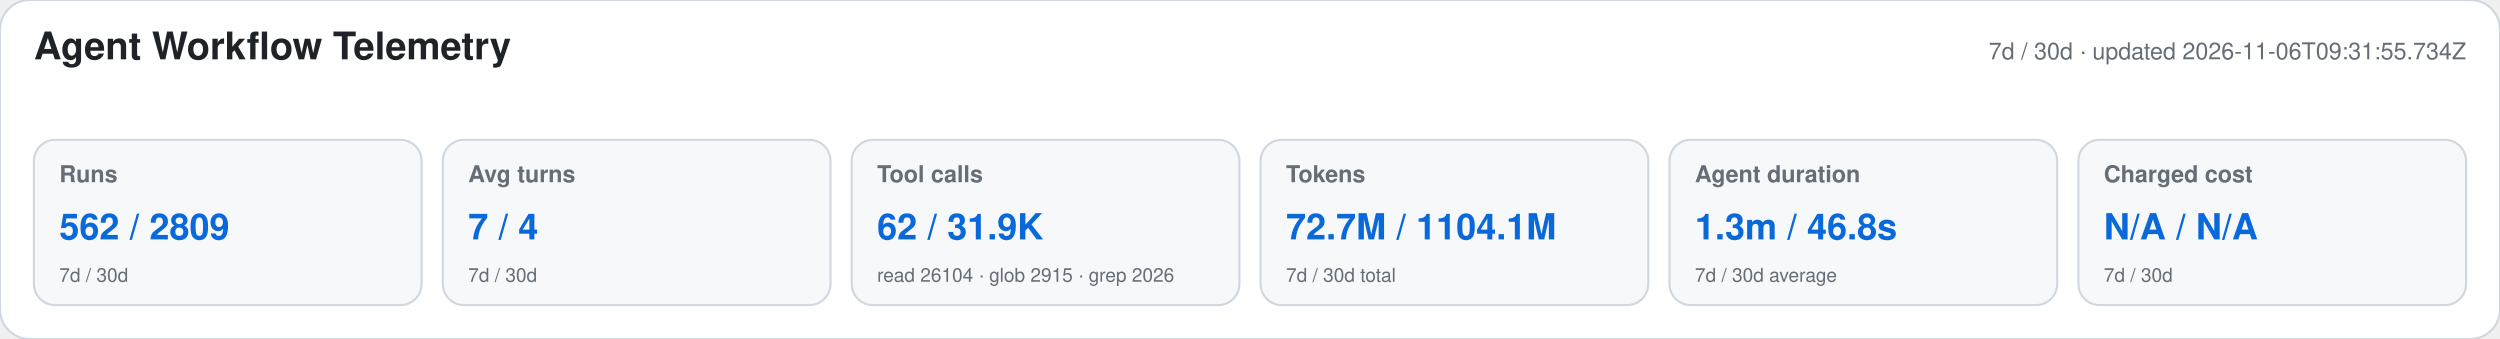
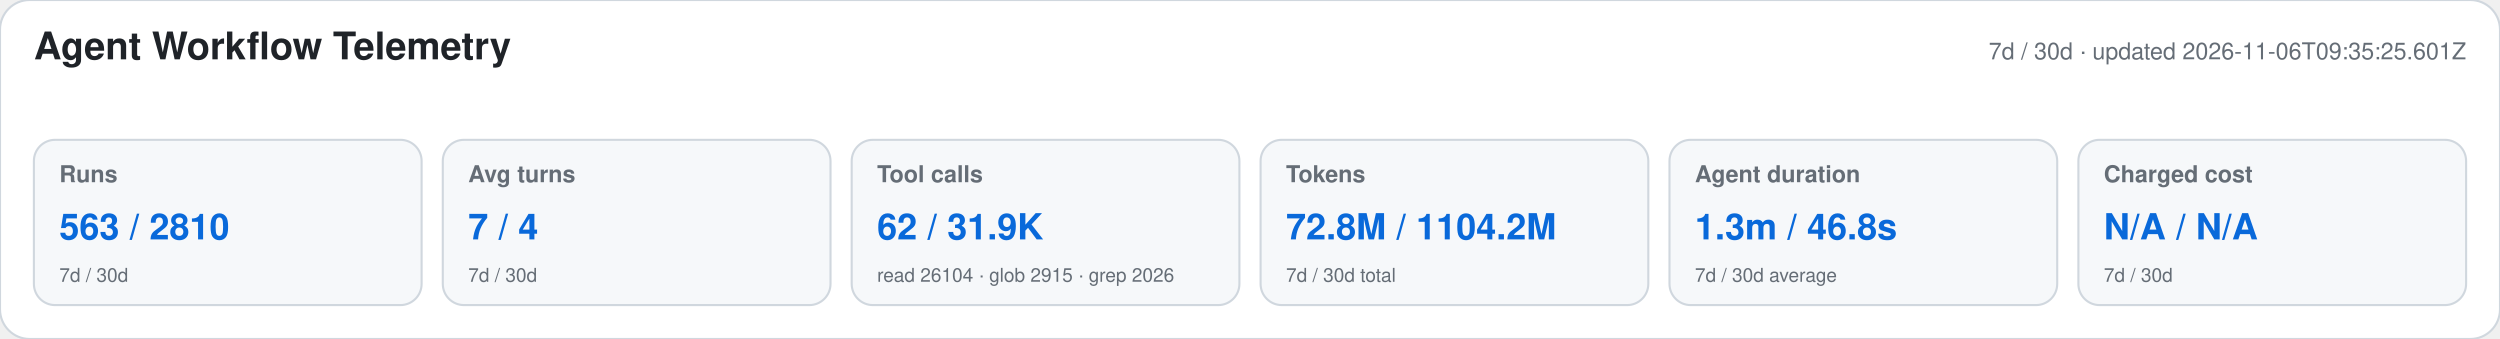
<svg xmlns="http://www.w3.org/2000/svg" width="1180" height="160" viewBox="0 0 1180 160" role="img" aria-labelledby="title desc">
  <style>text{font-family:-apple-system,BlinkMacSystemFont,"Segoe UI",Helvetica,Arial,sans-serif}.heading{font-size:18px;font-weight:650;fill:#1f2328}.meta,.label,.secondary{fill:#656d76}.meta,.label{font-size:11px}.label{font-weight:600}.primary{font-size:17px;font-weight:700;fill:#0969da}.secondary{font-size:9px}</style>
  <rect width="1180" height="160" rx="14" fill="#ffffff" stroke="#d0d7de" />
  <text x="16" y="28" class="heading">Agent Workflow Telemetry</text>
-   <text x="1164" y="28" text-anchor="end" class="meta">7d / 30d · updated 2026-11-06T09:31:55.734Z</text>
+   <text x="1164" y="28" text-anchor="end" class="meta">7d / 30d · updated 2026-11-06T09:35:25.601Z</text>
  <g>
    <rect x="16" y="66" width="183" height="78" rx="10" fill="#f6f8fa" stroke="#d0d7de" />
    <text x="28" y="86" class="label">Runs</text>
-     <text x="28" y="113" class="primary">562 / 2809</text>
+     <text x="28" y="113" class="primary">563 / 2810</text>
    <text x="28" y="133" class="secondary">7d / 30d</text>
  </g>
  <g>
    <rect x="209" y="66" width="183" height="78" rx="10" fill="#f6f8fa" stroke="#d0d7de" />
    <text x="221" y="86" class="label">Avg turns</text>
    <text x="221" y="113" class="primary">7 / 4</text>
    <text x="221" y="133" class="secondary">7d / 30d</text>
  </g>
  <g>
    <rect x="402" y="66" width="183" height="78" rx="10" fill="#f6f8fa" stroke="#d0d7de" />
    <text x="414" y="86" class="label">Tool calls</text>
    <text x="414" y="113" class="primary">62 / 31.9K</text>
    <text x="414" y="133" class="secondary">read 26104 · glob 2915 · grep 2026</text>
  </g>
  <g>
    <rect x="595" y="66" width="183" height="78" rx="10" fill="#f6f8fa" stroke="#d0d7de" />
    <text x="607" y="86" class="label">Tokens</text>
-     <text x="607" y="113" class="primary">72.7M / 1104.1M</text>
+     <text x="607" y="113" class="primary">72.8M / 1104.2M</text>
    <text x="607" y="133" class="secondary">7d / 30d total</text>
  </g>
  <g>
    <rect x="788" y="66" width="183" height="78" rx="10" fill="#f6f8fa" stroke="#d0d7de" />
    <text x="800" y="86" class="label">Agent duration</text>
    <text x="800" y="113" class="primary">1.3m / 46.8s</text>
    <text x="800" y="133" class="secondary">7d / 30d average</text>
  </g>
  <g>
    <rect x="981" y="66" width="183" height="78" rx="10" fill="#f6f8fa" stroke="#d0d7de" />
    <text x="993" y="86" class="label">Charged cost</text>
    <text x="993" y="113" class="primary">N/A / N/A</text>
    <text x="993" y="133" class="secondary">7d / 30d</text>
  </g>
</svg>
